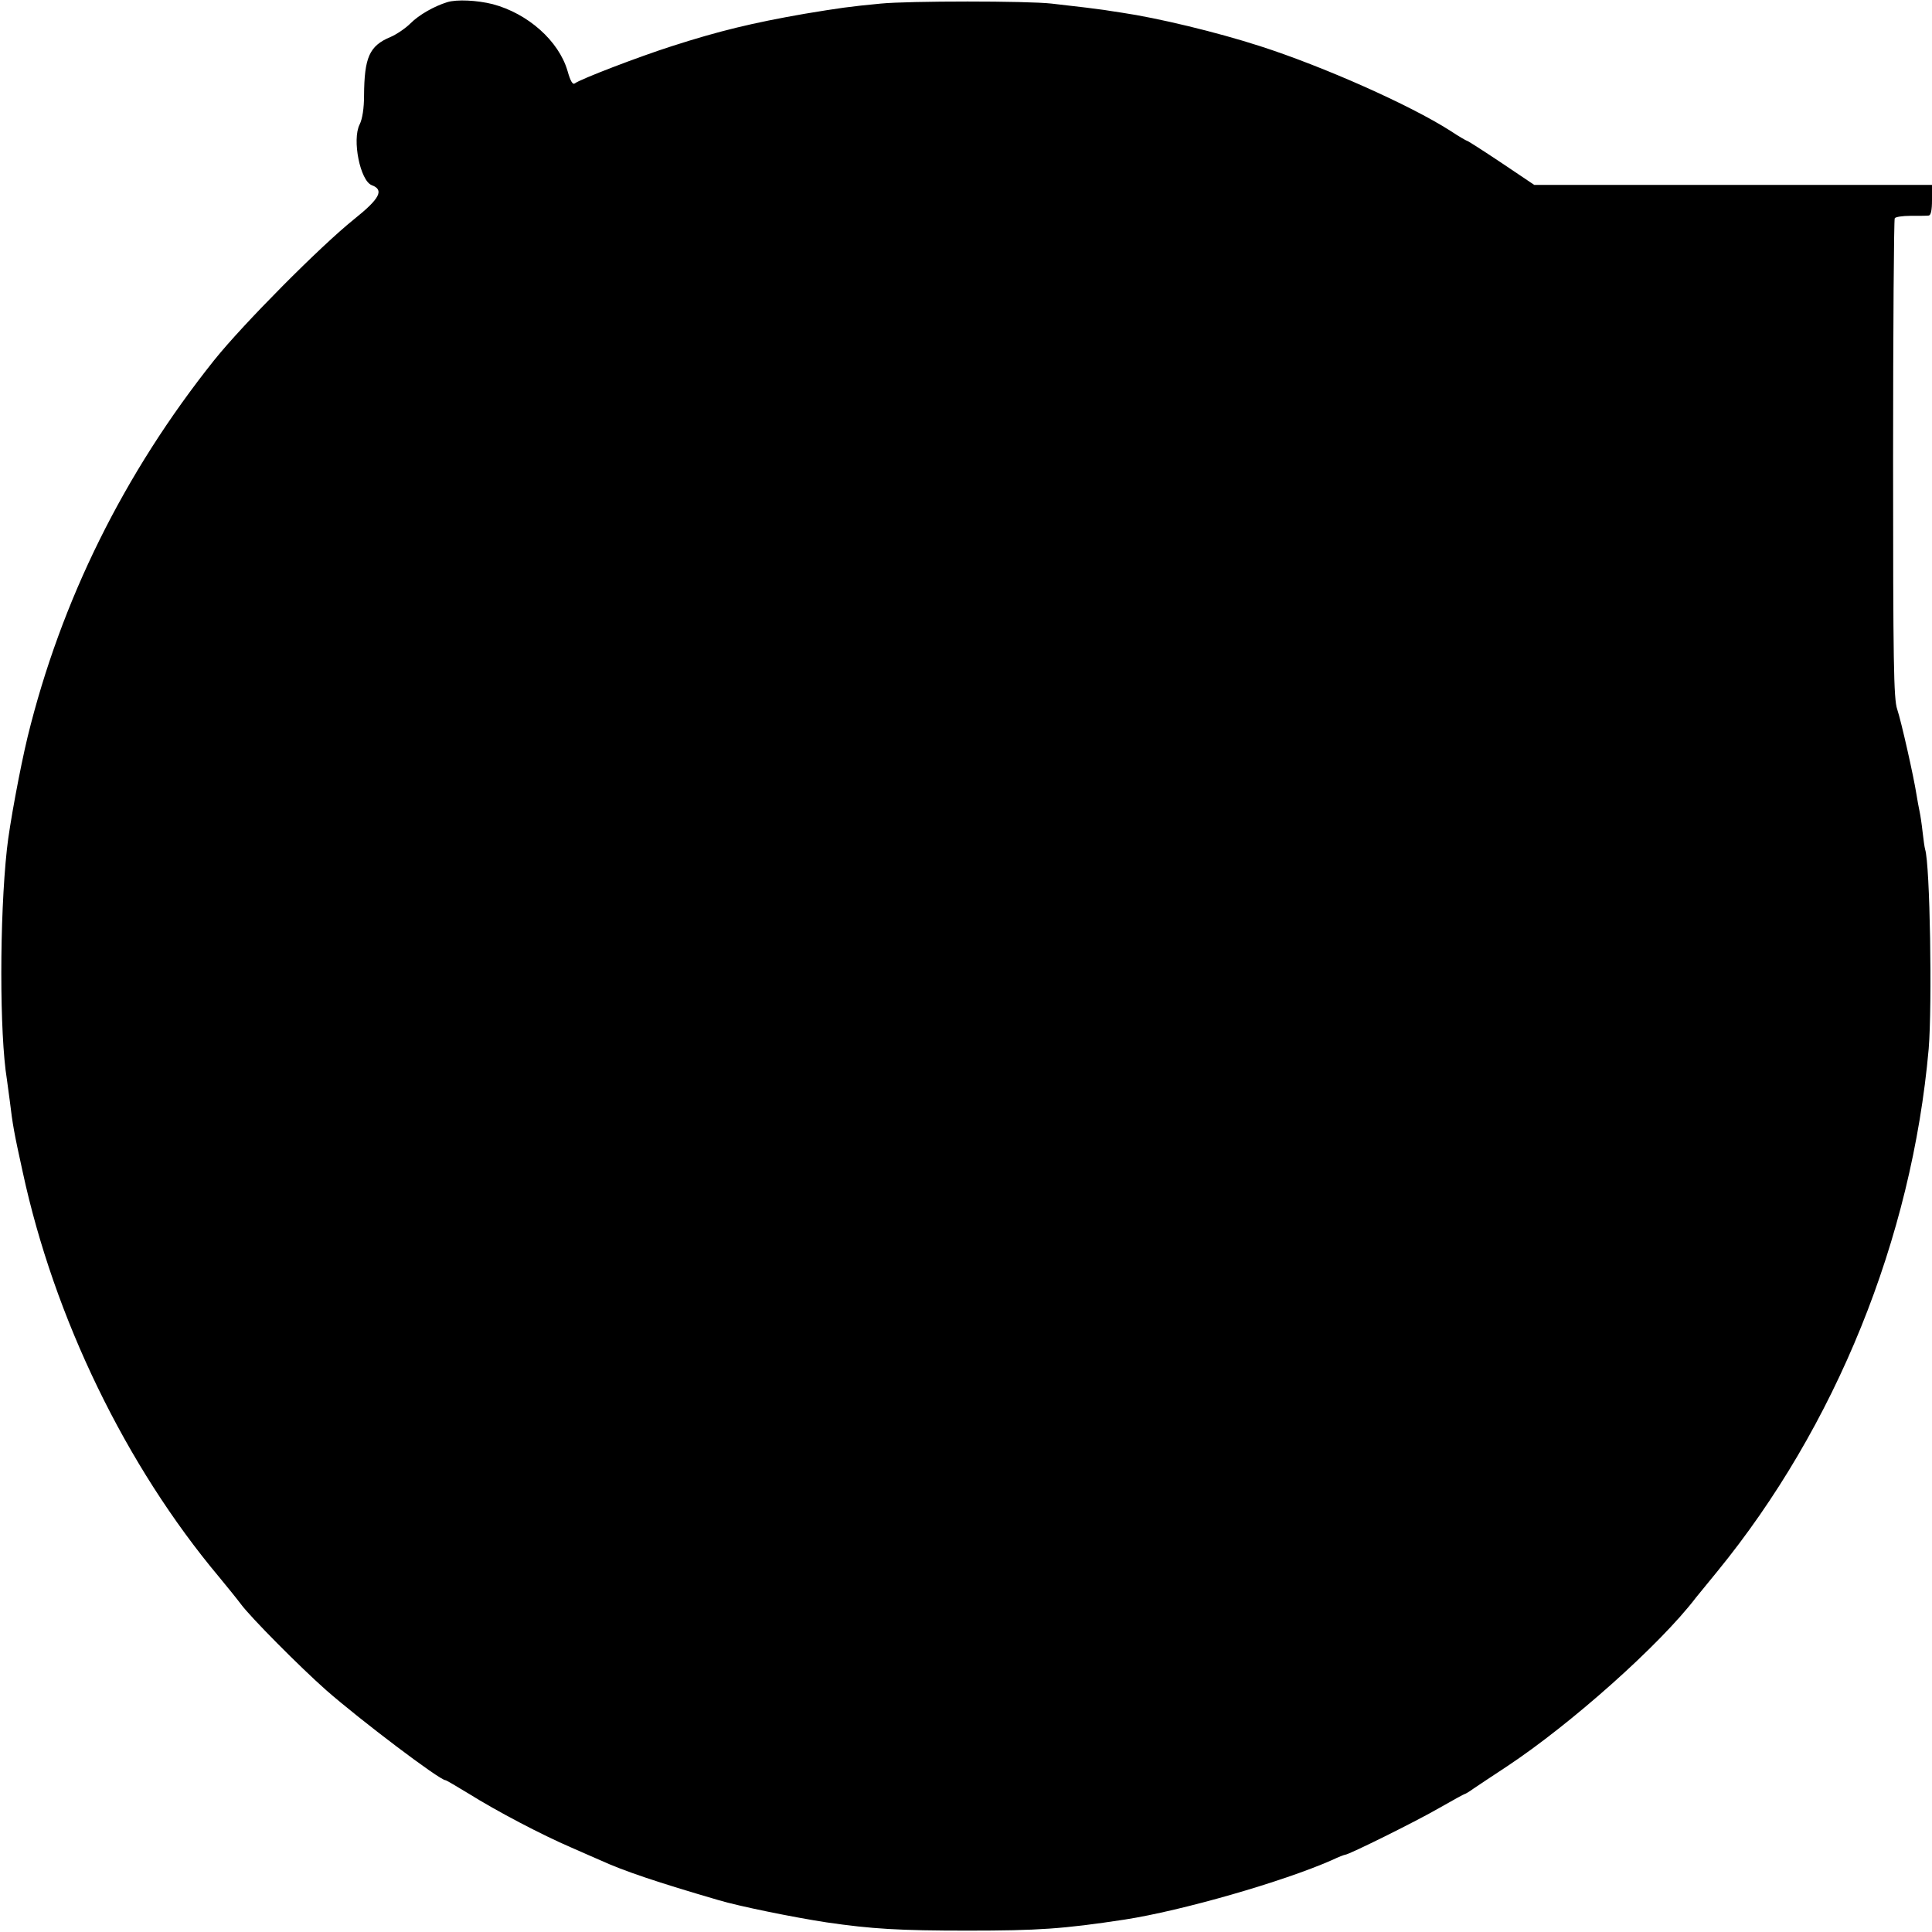
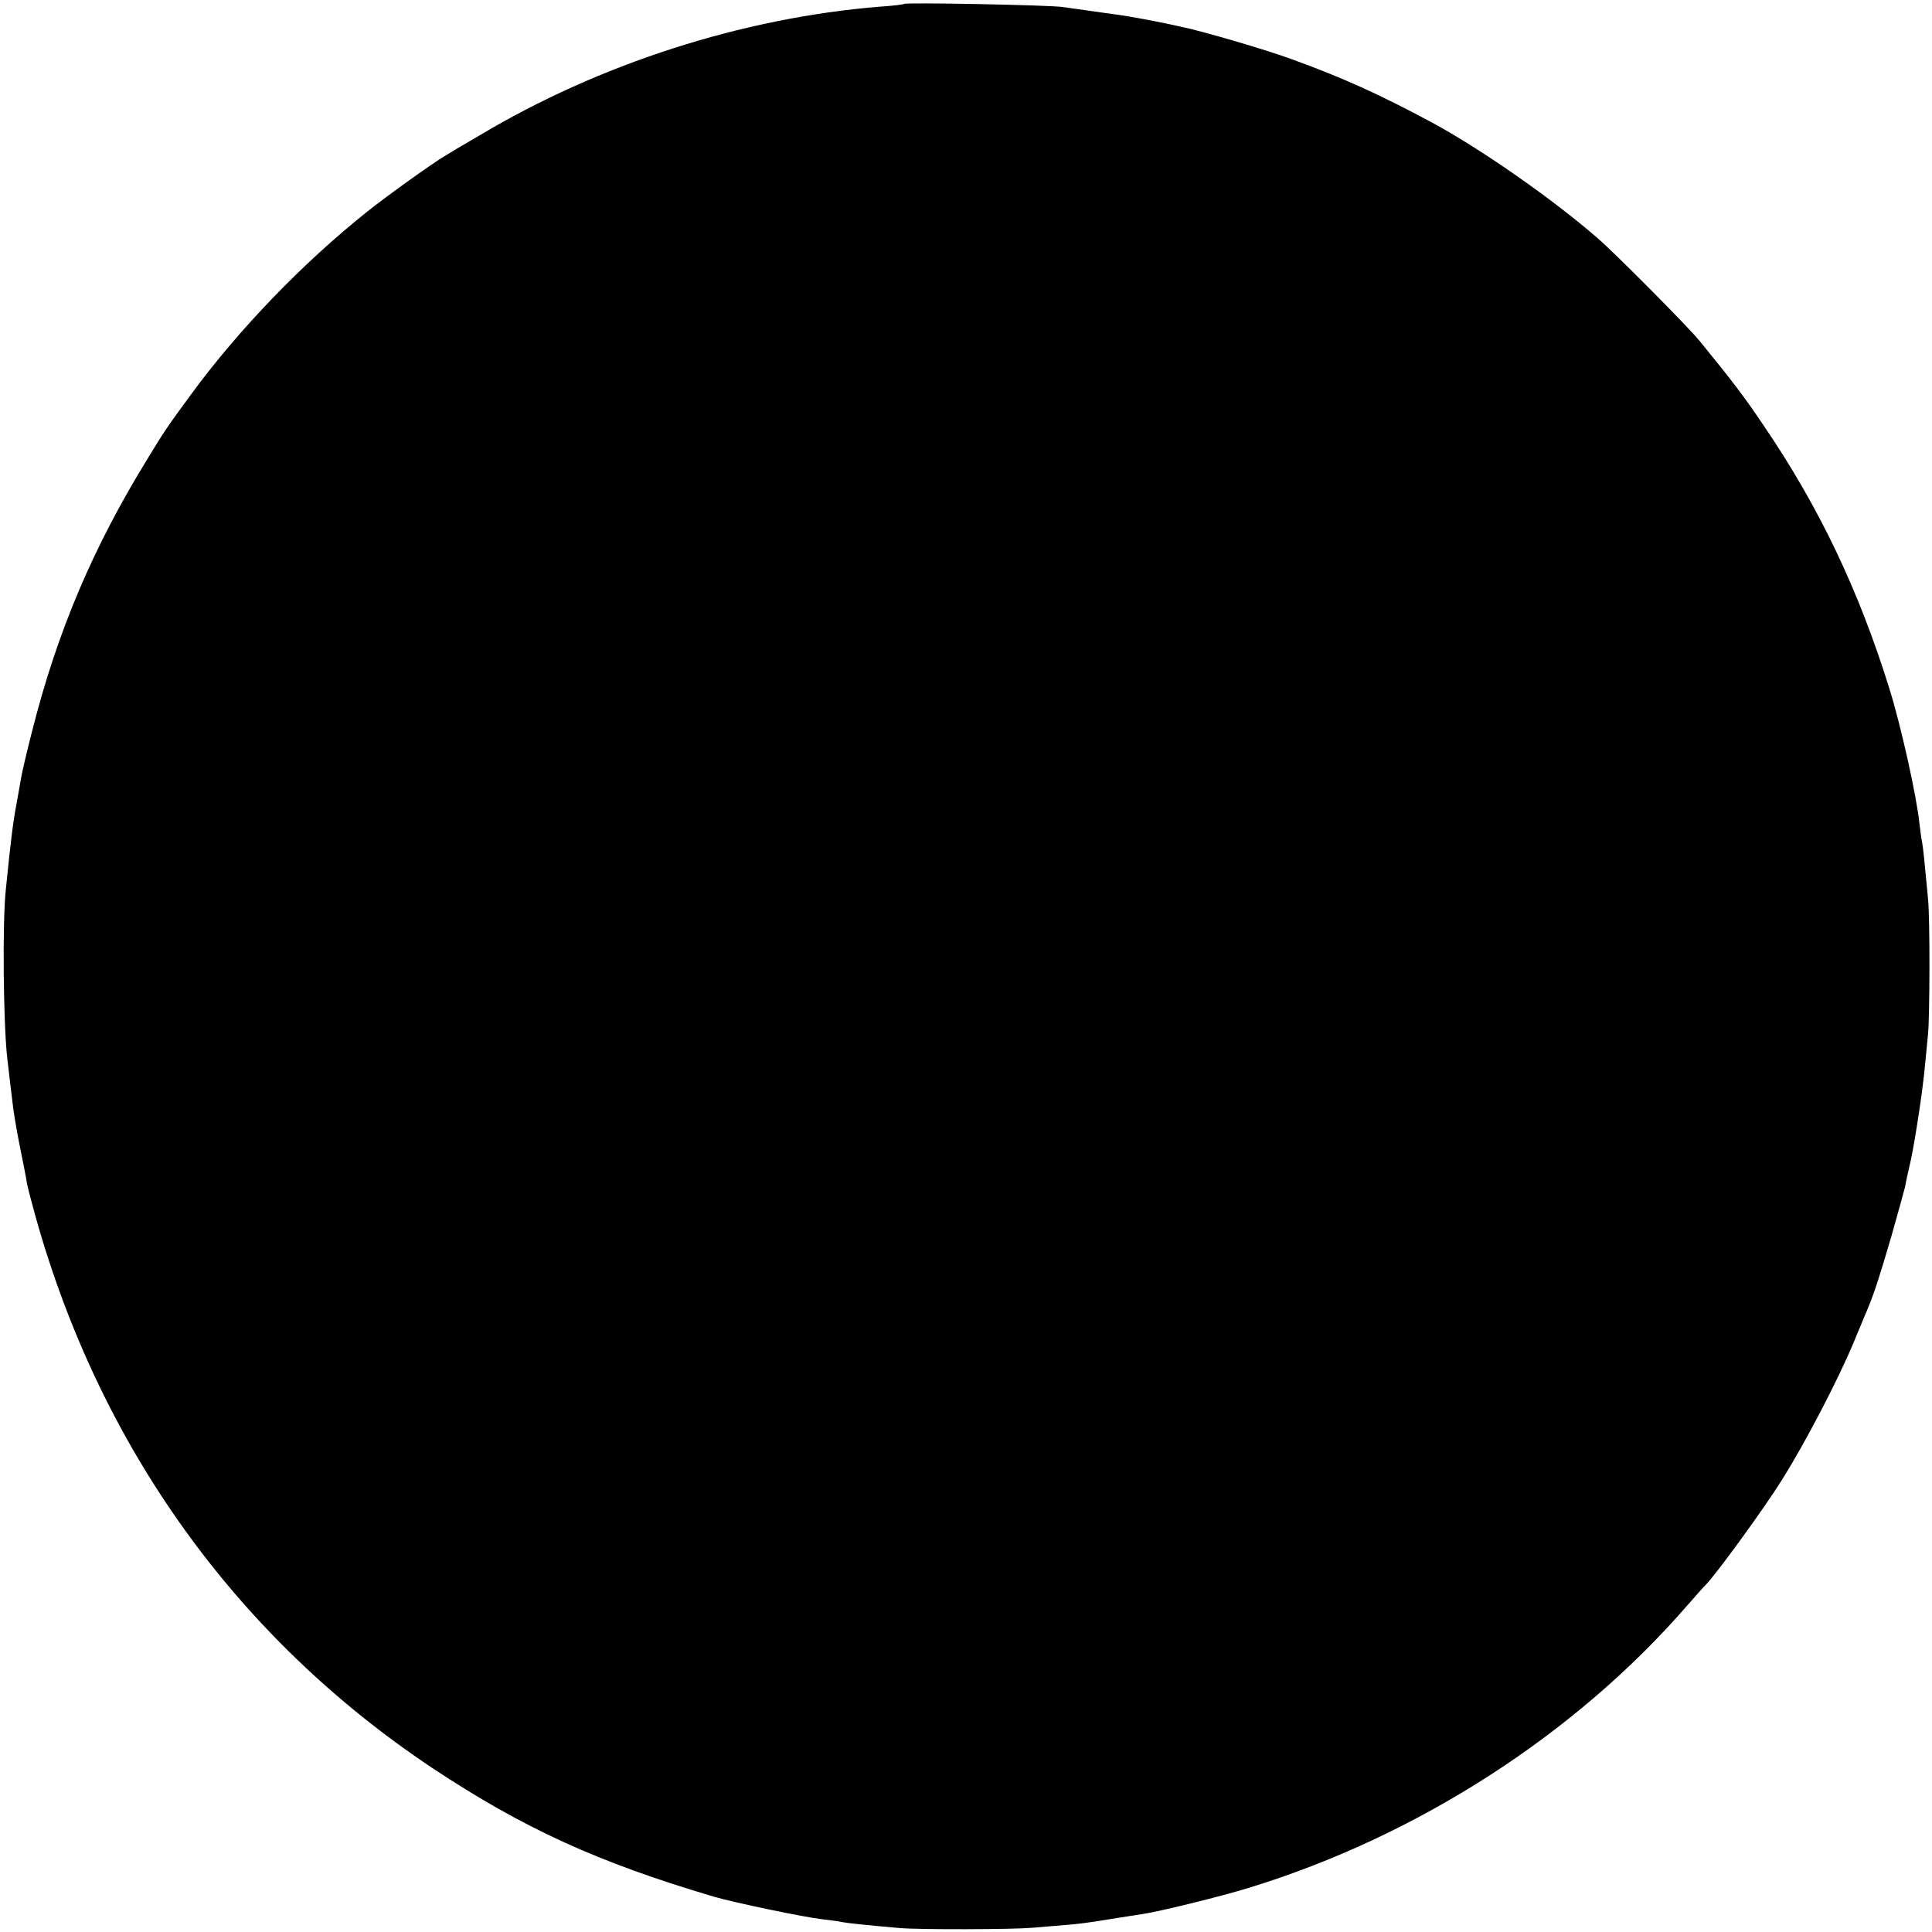
- <svg xmlns="http://www.w3.org/2000/svg" version="1" width="933.333" height="933.333" viewBox="0 0 700 700">
-   <path d="M162 .8c-4.8 1.5-10.2 4.6-13.2 7.6-1.9 1.9-5.2 4.1-7.3 5-7.7 3.2-9.5 7.4-9.6 21.3 0 4.5-.6 8.4-1.6 10.4-2.8 5.5.2 20.4 4.4 22 4.6 1.7 2.9 4.9-6.5 12.4-12.2 9.8-40.1 37.9-50.6 51-32.7 41-55.5 87.1-67.6 136.5-2.7 11.2-6.6 32.1-7.5 40.7-2.7 24.9-2.7 66.9 0 83.4.2 1.3.6 4.6 1 7.4 1.1 9.2 1.6 11.9 4.7 26 11.4 53 37.4 106.6 71.2 146.9 2.8 3.4 6.3 7.7 7.8 9.7 3.5 4.8 21.5 22.9 31 31.3 12.2 10.7 41.1 32.6 43.2 32.6.3 0 4 2.2 8.3 4.8 10.2 6.4 26.6 15 37.3 19.6 4.7 2.1 9.4 4.1 10.5 4.6 8.5 3.9 20.7 8 43 14.5 7.4 2.2 27.1 6.2 38.9 8 16.4 2.4 26.5 3 51.1 3 25.6 0 34.6-.6 57-4 20.7-3.2 57.3-13.7 75.2-21.6 2.3-1.1 4.4-1.9 4.7-1.9 1.3 0 26.1-12.3 34-16.9 4.9-2.8 9.1-5.1 9.3-5.1.2 0 1.6-.8 3.1-1.9 1.5-1 7-4.7 12.2-8.1 23.1-15.3 55.4-44 68.5-61.2.6-.7 4-4.9 7.6-9.3 43-52.6 70.6-120.7 76.7-189.5 1.3-15.9.5-66.8-1.3-72.3-.2-.7-.6-3.5-.9-6.2-.3-2.8-.8-6.1-1.1-7.5-.3-1.4-.8-4.1-1.1-6-1-6.5-5.5-26.5-7-31-1.3-3.7-1.5-17.1-1.5-90.7 0-47.5.3-86.8.6-87.2.2-.5 2.8-.9 5.7-.9 2.9 0 5.9 0 6.6-.1.8-.1 1.2-1.9 1.2-5.6V67H555.9L544 59c-6.6-4.4-12.2-8-12.5-8-.2 0-3-1.6-6-3.6-14.7-9.4-46-23.3-69-30.7-15.8-5.1-37.1-10.2-50-12.1-2.2-.3-5.1-.8-6.5-1-2.7-.4-8.4-1.1-19-2.3-8.9-1-51.6-1-61.9 0-11.5 1.1-14.9 1.6-27.6 3.7-18.9 3.3-30.9 6.2-48 11.7-12.2 3.9-33.3 12-35.2 13.5-.8.6-1.6-.7-2.7-4.6-3.2-10.8-14.3-20.7-27.1-24.1-5.6-1.4-13-1.8-16.5-.7z" />
+ <svg xmlns="http://www.w3.org/2000/svg" version="1.0" width="690pt" height="690pt" viewBox="0 0 690 690" preserveAspectRatio="xMidYMid meet">
+   <g transform="translate(0,690) scale(0.1,-0.1)" fill="#000000" stroke="none">
+     <path d="M3229 6886 c-2 -2 -42 -7 -89 -10 -489 -40 -1000 -204 -1428 -460 -57 -33 -111 -65 -120 -71 -49 -29 -208 -143 -282 -202 -228 -182 -456 -418 -625 -648 -88 -120 -97 -133 -156 -230 -196 -318 -324 -619 -414 -975 -19 -74 -37 -151 -40 -170 -3 -19 -10 -57 -15 -85 -14 -74 -21 -133 -39 -310 -13 -117 -9 -484 5 -605 7 -58 15 -130 19 -160 3 -30 15 -100 26 -155 11 -55 23 -113 25 -130 3 -16 17 -70 31 -120 231 -826 720 -1505 1418 -1970 323 -214 589 -336 1005 -459 72 -21 320 -73 390 -81 30 -3 62 -8 70 -10 14 -3 99 -12 205 -21 73 -6 399 -5 470 1 39 3 93 8 120 10 49 4 76 7 185 25 30 5 71 11 90 14 61 9 281 63 381 94 600 184 1164 547 1563 1006 28 32 58 66 67 75 35 34 209 273 274 377 82 131 197 351 255 489 23 55 45 109 50 120 24 57 44 120 85 260 24 85 46 164 49 177 2 13 11 55 20 93 17 80 43 252 51 340 3 33 8 84 11 114 6 65 7 405 0 479 -12 129 -17 179 -21 202 -3 14 -7 45 -10 70 -10 97 -66 349 -107 480 -109 351 -251 649 -449 940 -70 104 -112 159 -227 300 -40 50 -304 316 -367 370 -162 141 -418 319 -590 412 -192 103 -319 160 -500 226 -98 36 -329 103 -395 116 -14 3 -36 8 -50 11 -23 5 -78 16 -155 29 -27 4 -113 16 -220 31 -47 7 -560 17 -566 11z" />
+   </g>
</svg>
